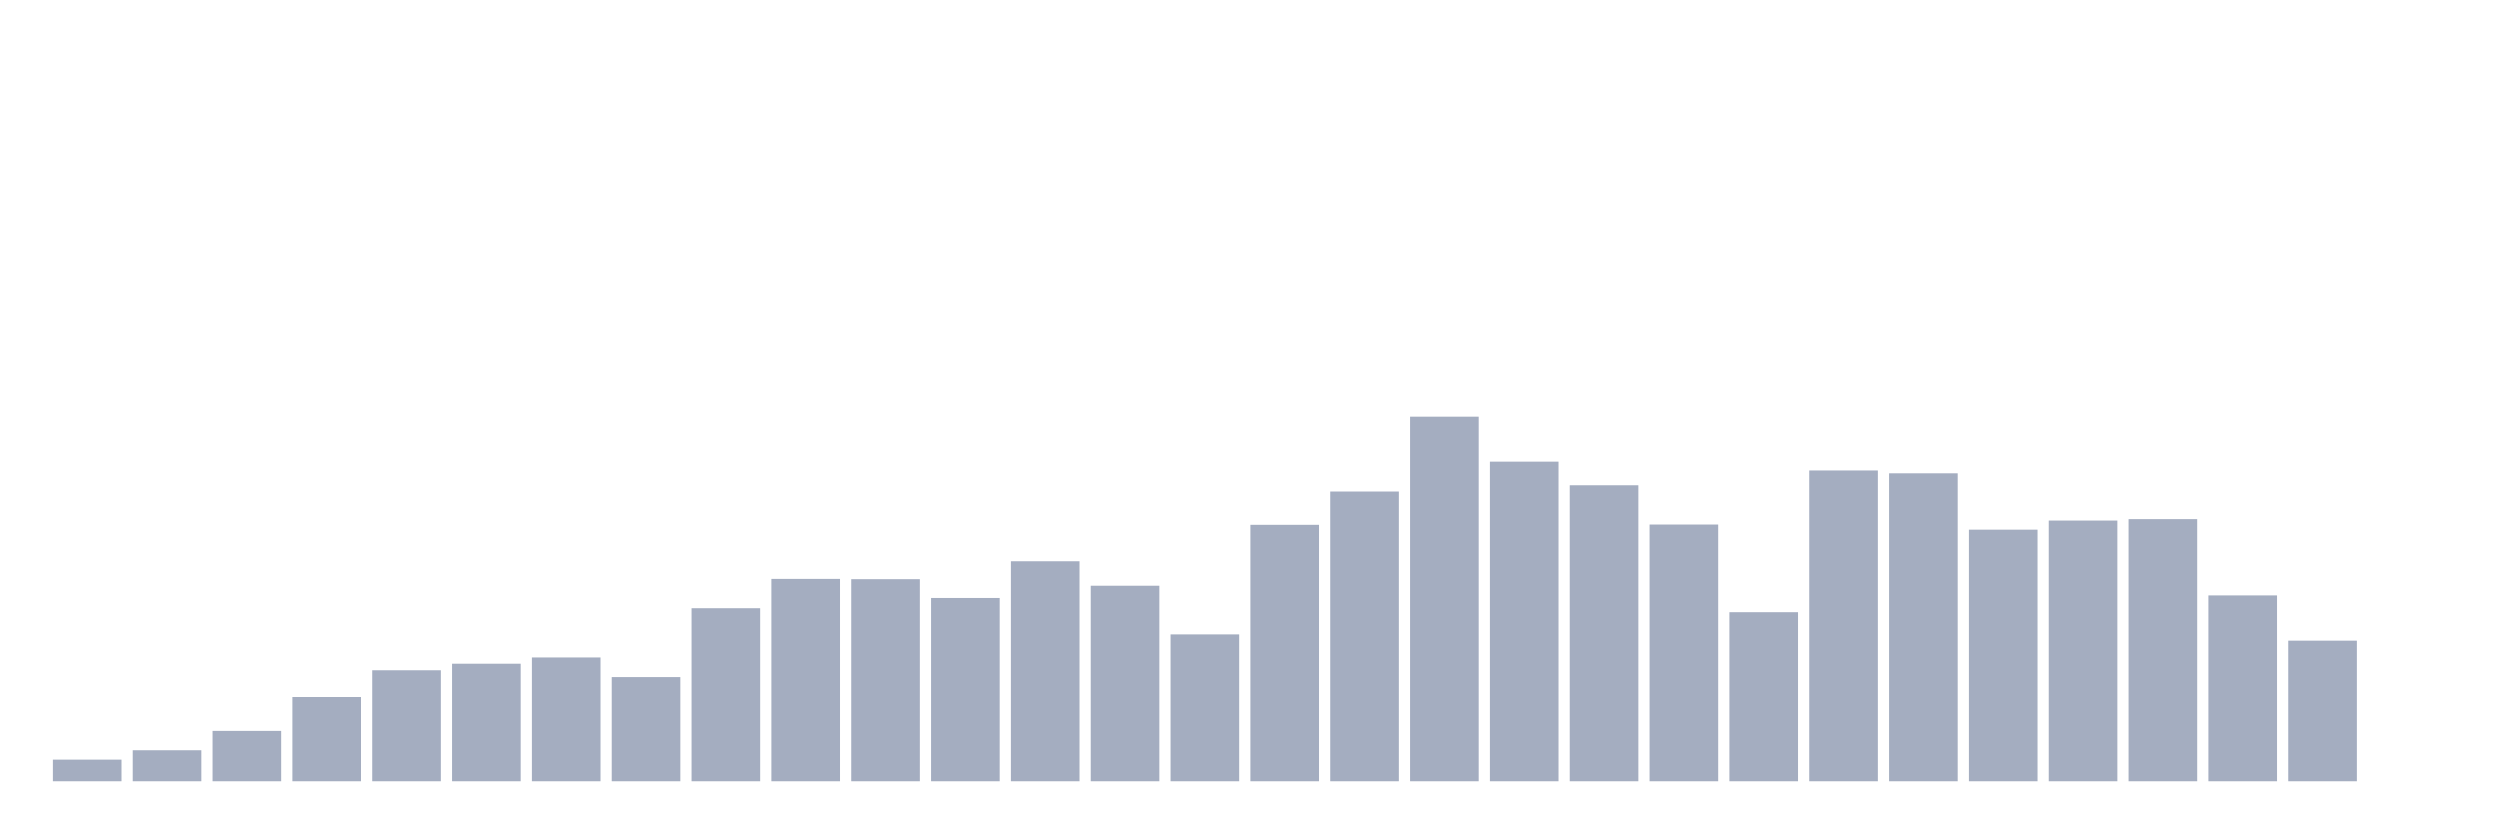
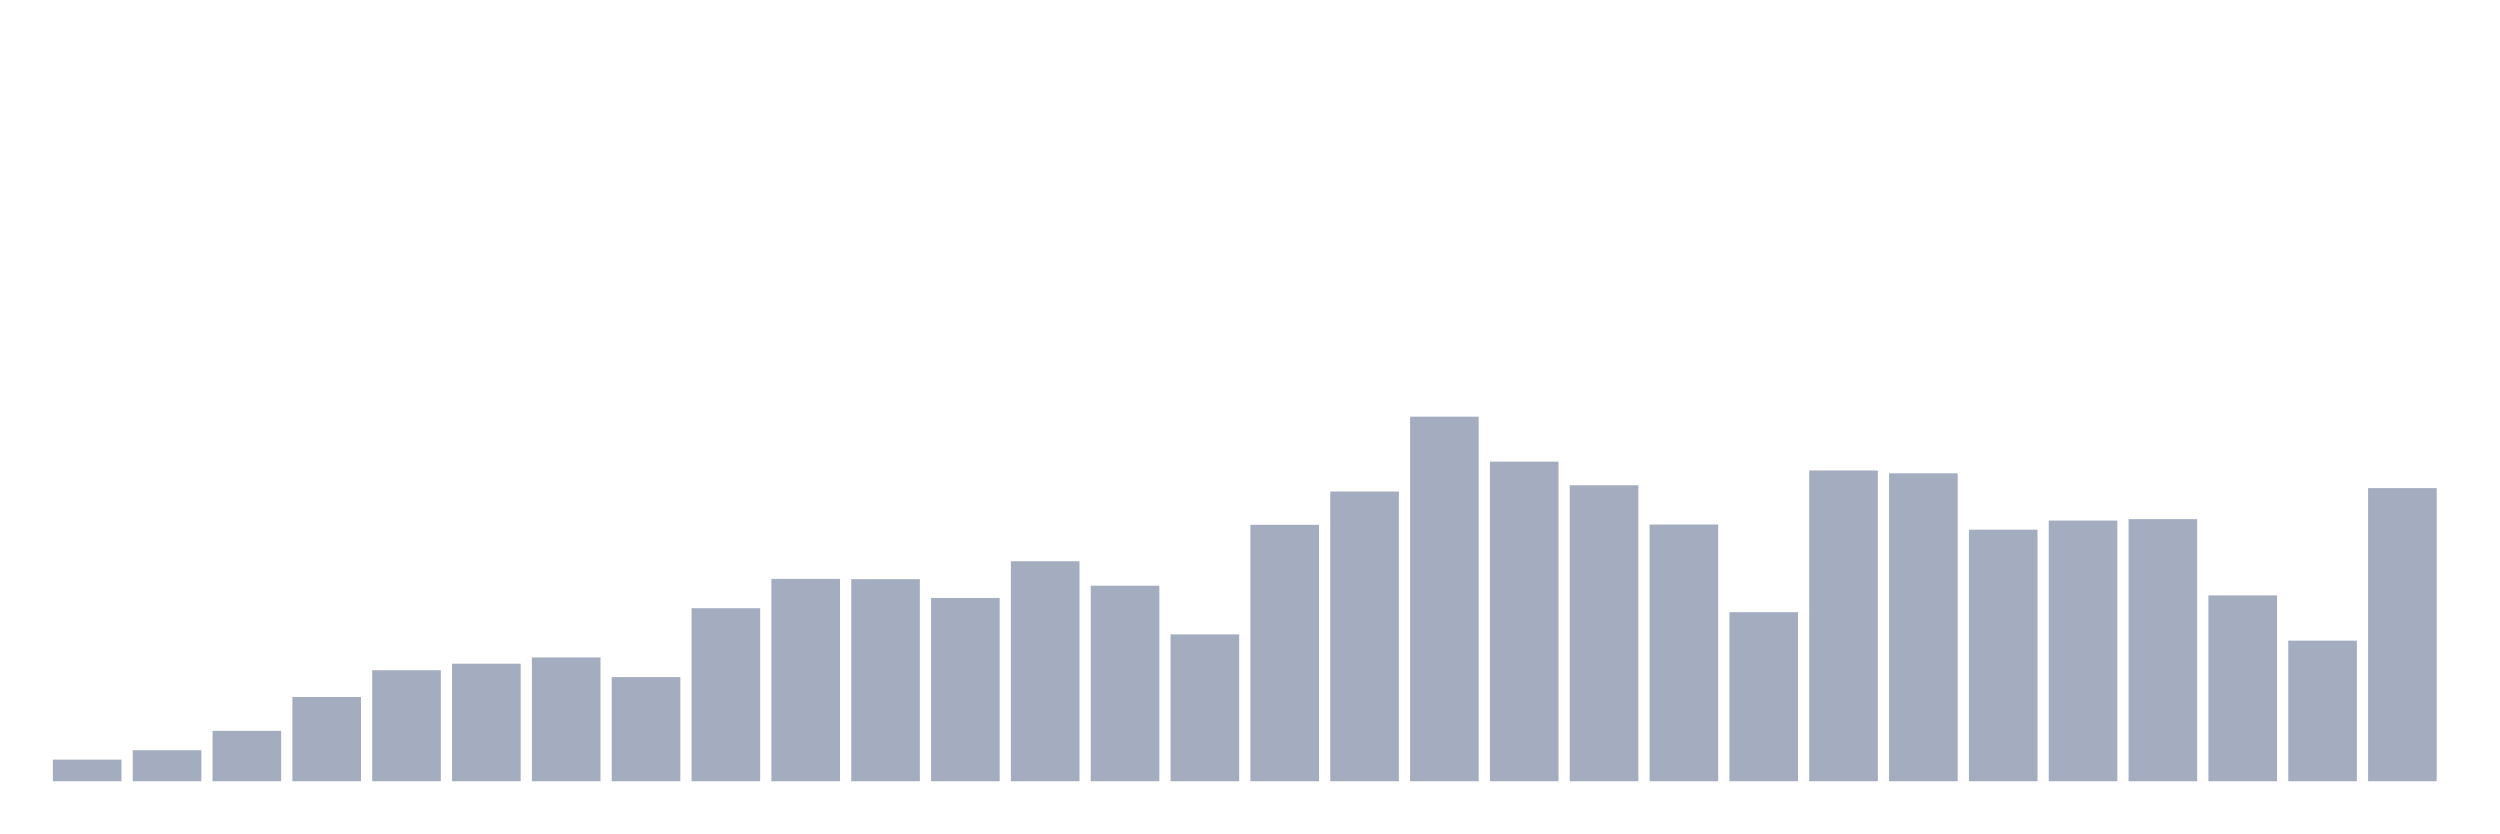
<svg xmlns="http://www.w3.org/2000/svg" viewBox="0 0 480 160">
  <g transform="translate(10,10)">
    <rect class="bar" x="0.153" width="13.175" y="135.847" height="4.153" fill="rgb(164,173,192)" />
    <rect class="bar" x="15.482" width="13.175" y="134.044" height="5.956" fill="rgb(164,173,192)" />
    <rect class="bar" x="30.81" width="13.175" y="130.328" height="9.672" fill="rgb(164,173,192)" />
    <rect class="bar" x="46.138" width="13.175" y="123.825" height="16.175" fill="rgb(164,173,192)" />
    <rect class="bar" x="61.466" width="13.175" y="118.689" height="21.311" fill="rgb(164,173,192)" />
    <rect class="bar" x="76.794" width="13.175" y="117.432" height="22.568" fill="rgb(164,173,192)" />
    <rect class="bar" x="92.123" width="13.175" y="116.23" height="23.77" fill="rgb(164,173,192)" />
    <rect class="bar" x="107.451" width="13.175" y="120" height="20" fill="rgb(164,173,192)" />
    <rect class="bar" x="122.779" width="13.175" y="106.776" height="33.224" fill="rgb(164,173,192)" />
    <rect class="bar" x="138.107" width="13.175" y="101.148" height="38.852" fill="rgb(164,173,192)" />
    <rect class="bar" x="153.436" width="13.175" y="101.202" height="38.798" fill="rgb(164,173,192)" />
    <rect class="bar" x="168.764" width="13.175" y="104.809" height="35.191" fill="rgb(164,173,192)" />
    <rect class="bar" x="184.092" width="13.175" y="97.76" height="42.24" fill="rgb(164,173,192)" />
    <rect class="bar" x="199.42" width="13.175" y="102.459" height="37.541" fill="rgb(164,173,192)" />
    <rect class="bar" x="214.748" width="13.175" y="111.803" height="28.197" fill="rgb(164,173,192)" />
    <rect class="bar" x="230.077" width="13.175" y="90.765" height="49.235" fill="rgb(164,173,192)" />
    <rect class="bar" x="245.405" width="13.175" y="84.372" height="55.628" fill="rgb(164,173,192)" />
    <rect class="bar" x="260.733" width="13.175" y="70" height="70" fill="rgb(164,173,192)" />
    <rect class="bar" x="276.061" width="13.175" y="78.634" height="61.366" fill="rgb(164,173,192)" />
    <rect class="bar" x="291.39" width="13.175" y="83.169" height="56.831" fill="rgb(164,173,192)" />
    <rect class="bar" x="306.718" width="13.175" y="90.71" height="49.29" fill="rgb(164,173,192)" />
    <rect class="bar" x="322.046" width="13.175" y="107.541" height="32.459" fill="rgb(164,173,192)" />
    <rect class="bar" x="337.374" width="13.175" y="80.328" height="59.672" fill="rgb(164,173,192)" />
    <rect class="bar" x="352.702" width="13.175" y="80.874" height="59.126" fill="rgb(164,173,192)" />
    <rect class="bar" x="368.031" width="13.175" y="91.694" height="48.306" fill="rgb(164,173,192)" />
    <rect class="bar" x="383.359" width="13.175" y="89.945" height="50.055" fill="rgb(164,173,192)" />
    <rect class="bar" x="398.687" width="13.175" y="89.672" height="50.328" fill="rgb(164,173,192)" />
    <rect class="bar" x="414.015" width="13.175" y="104.317" height="35.683" fill="rgb(164,173,192)" />
    <rect class="bar" x="429.344" width="13.175" y="113.005" height="26.995" fill="rgb(164,173,192)" />
-     <rect class="bar" x="444.672" width="13.175" y="140" height="0" fill="rgb(164,173,192)" />
+     <rect class="bar" x="444.672" width="13.175" y="83.716" height="56.284" fill="rgb(164,173,192)" />
  </g>
</svg>
